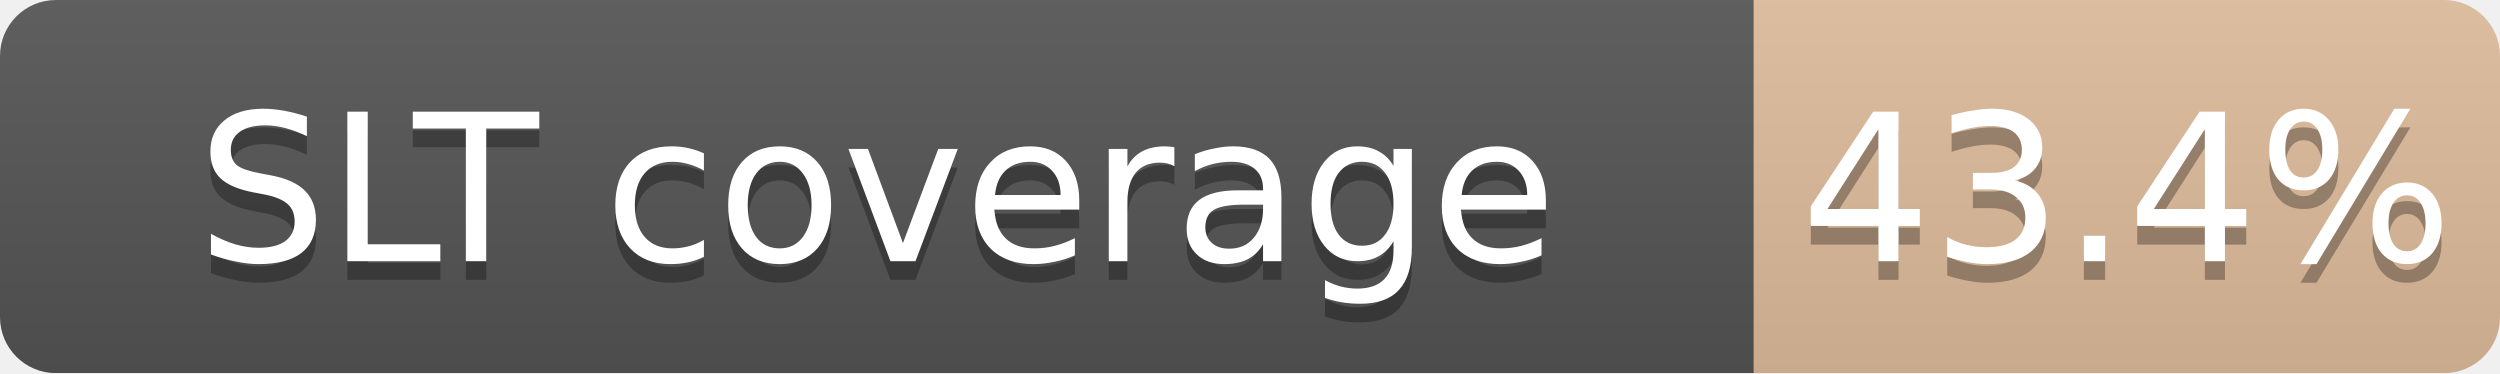
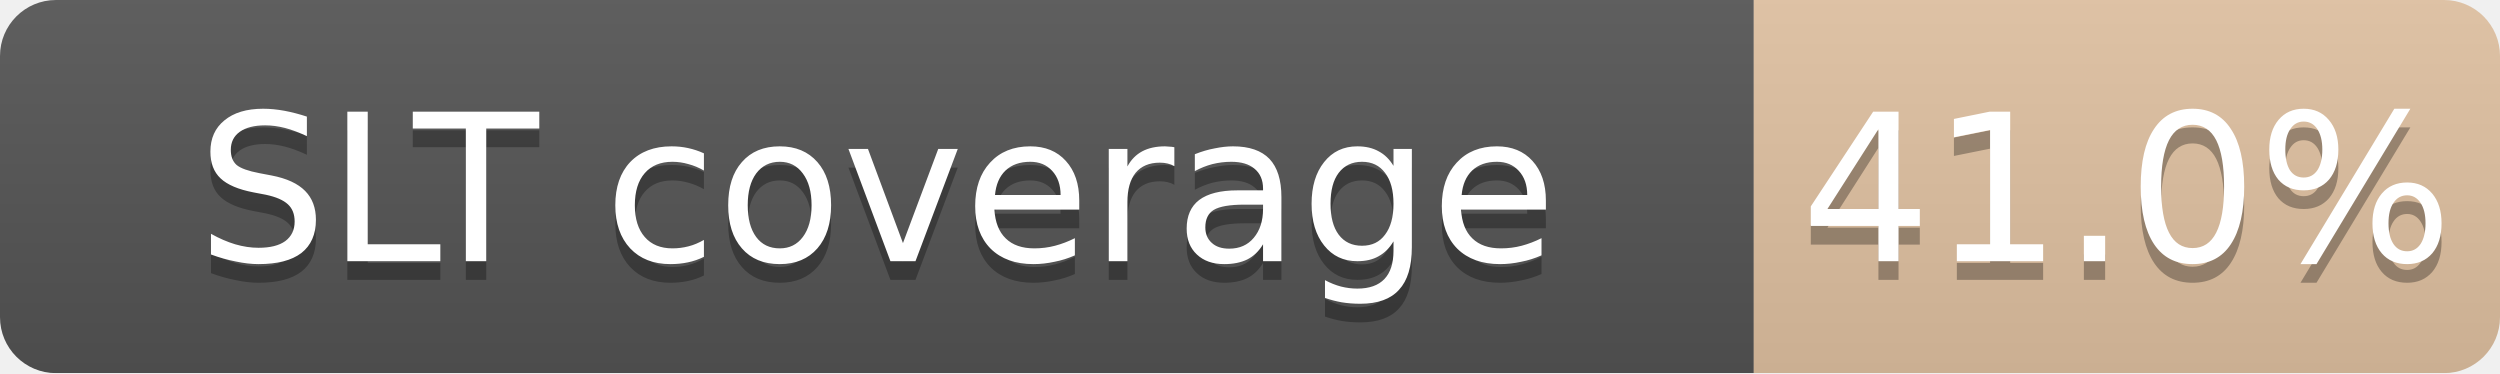
<svg xmlns="http://www.w3.org/2000/svg" width="134" height="20">
  <linearGradient id="b" x2="0" y2="100%">
    <stop offset="0" stop-color="#bbb" stop-opacity=".1" />
    <stop offset="1" stop-opacity=".1" />
  </linearGradient>
  <mask id="a">
    <rect width="134" height="20" rx="3" fill="#fff" />
  </mask>
  <g mask="url(#a)">
    <path fill="#555" d="M0 0h94v20H0z" />
-     <path fill="#CD7F32" fill-opacity="0.43" d="M94 0h40v20H94z" />
+     <path fill="#CD7F32" fill-opacity="0.41" d="M94 0h40v20H94z" />
    <path fill="url(#b)" d="M0 0h134v20H0z" />
  </g>
  <g fill="#fff" text-anchor="middle" font-family="DejaVu Sans,Verdana,Geneva,sans-serif" font-size="11">
    <text x="47.0" y="15" fill="#010101" fill-opacity=".3">SLT coverage</text>
    <text x="47.0" y="14">SLT coverage</text>
-     <text x="114.0" y="15" fill="#010101" fill-opacity=".3">43.4%</text>
-     <text x="114.0" y="14">43.4%</text>
+     <text x="114.0" y="15" fill="#010101" fill-opacity=".3">41.0%</text>
+     <text x="114.0" y="14">41.0%</text>
  </g>
</svg>
